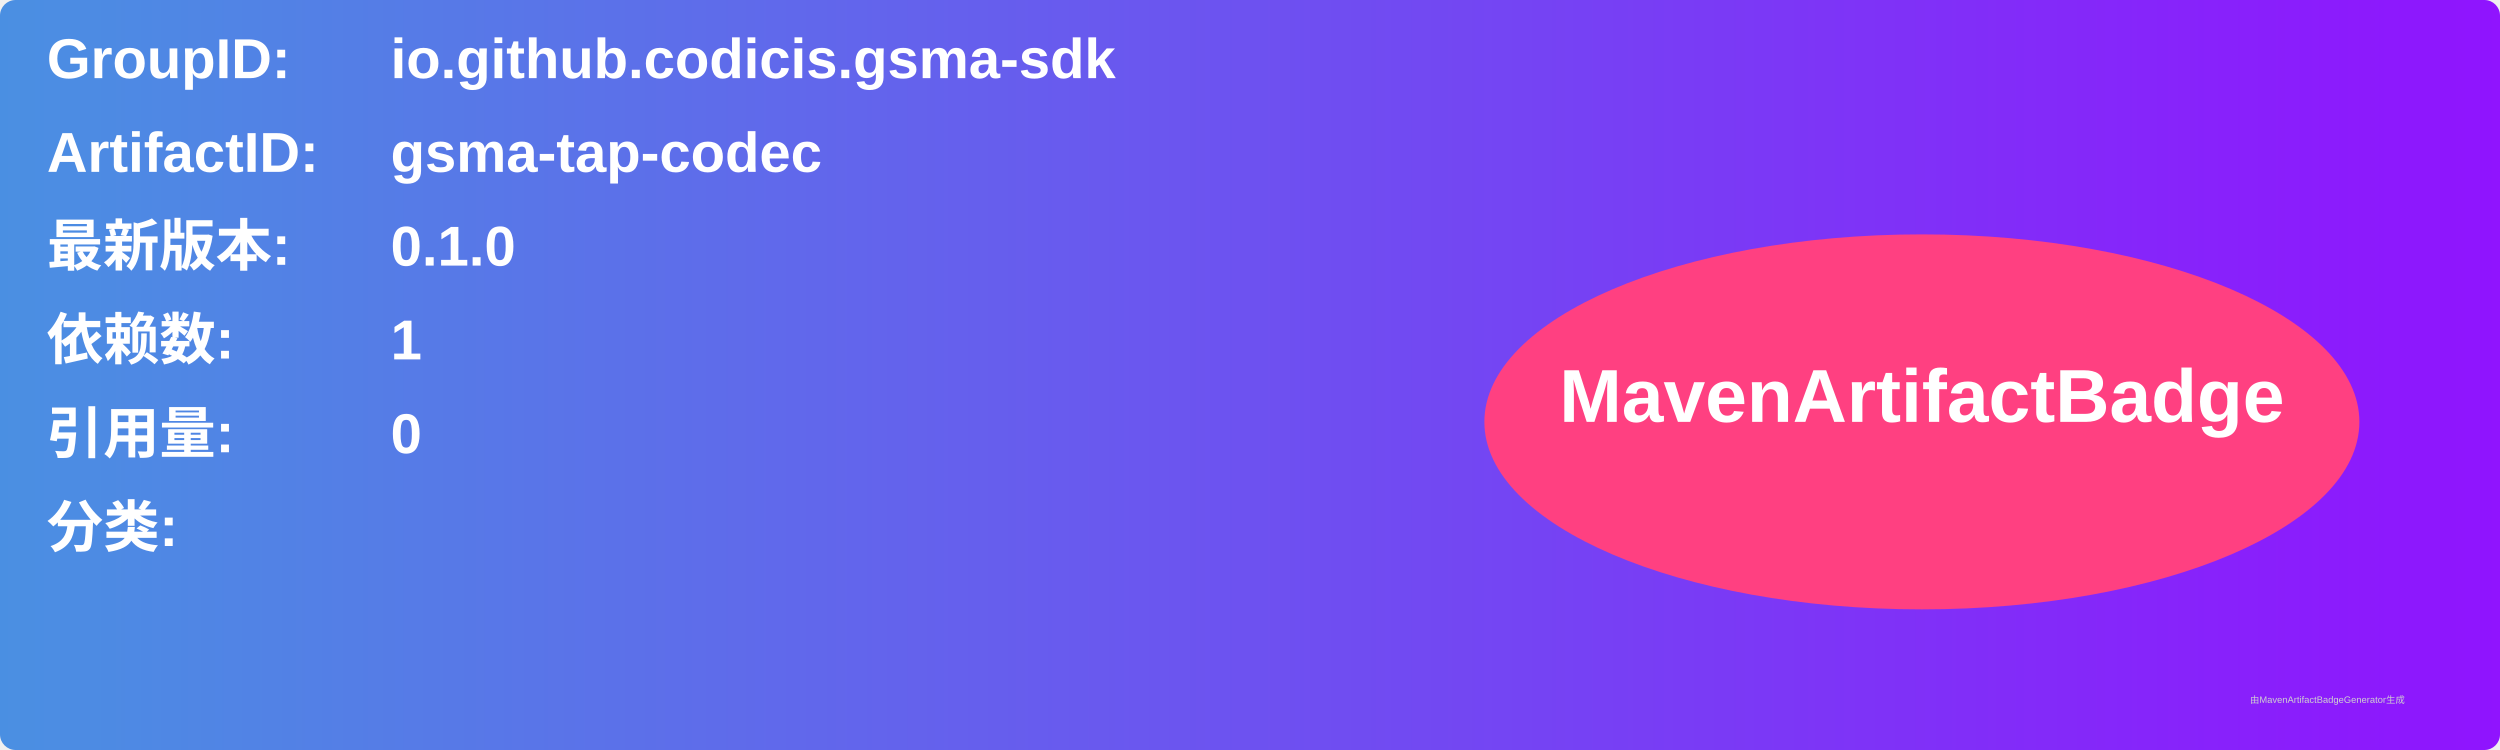
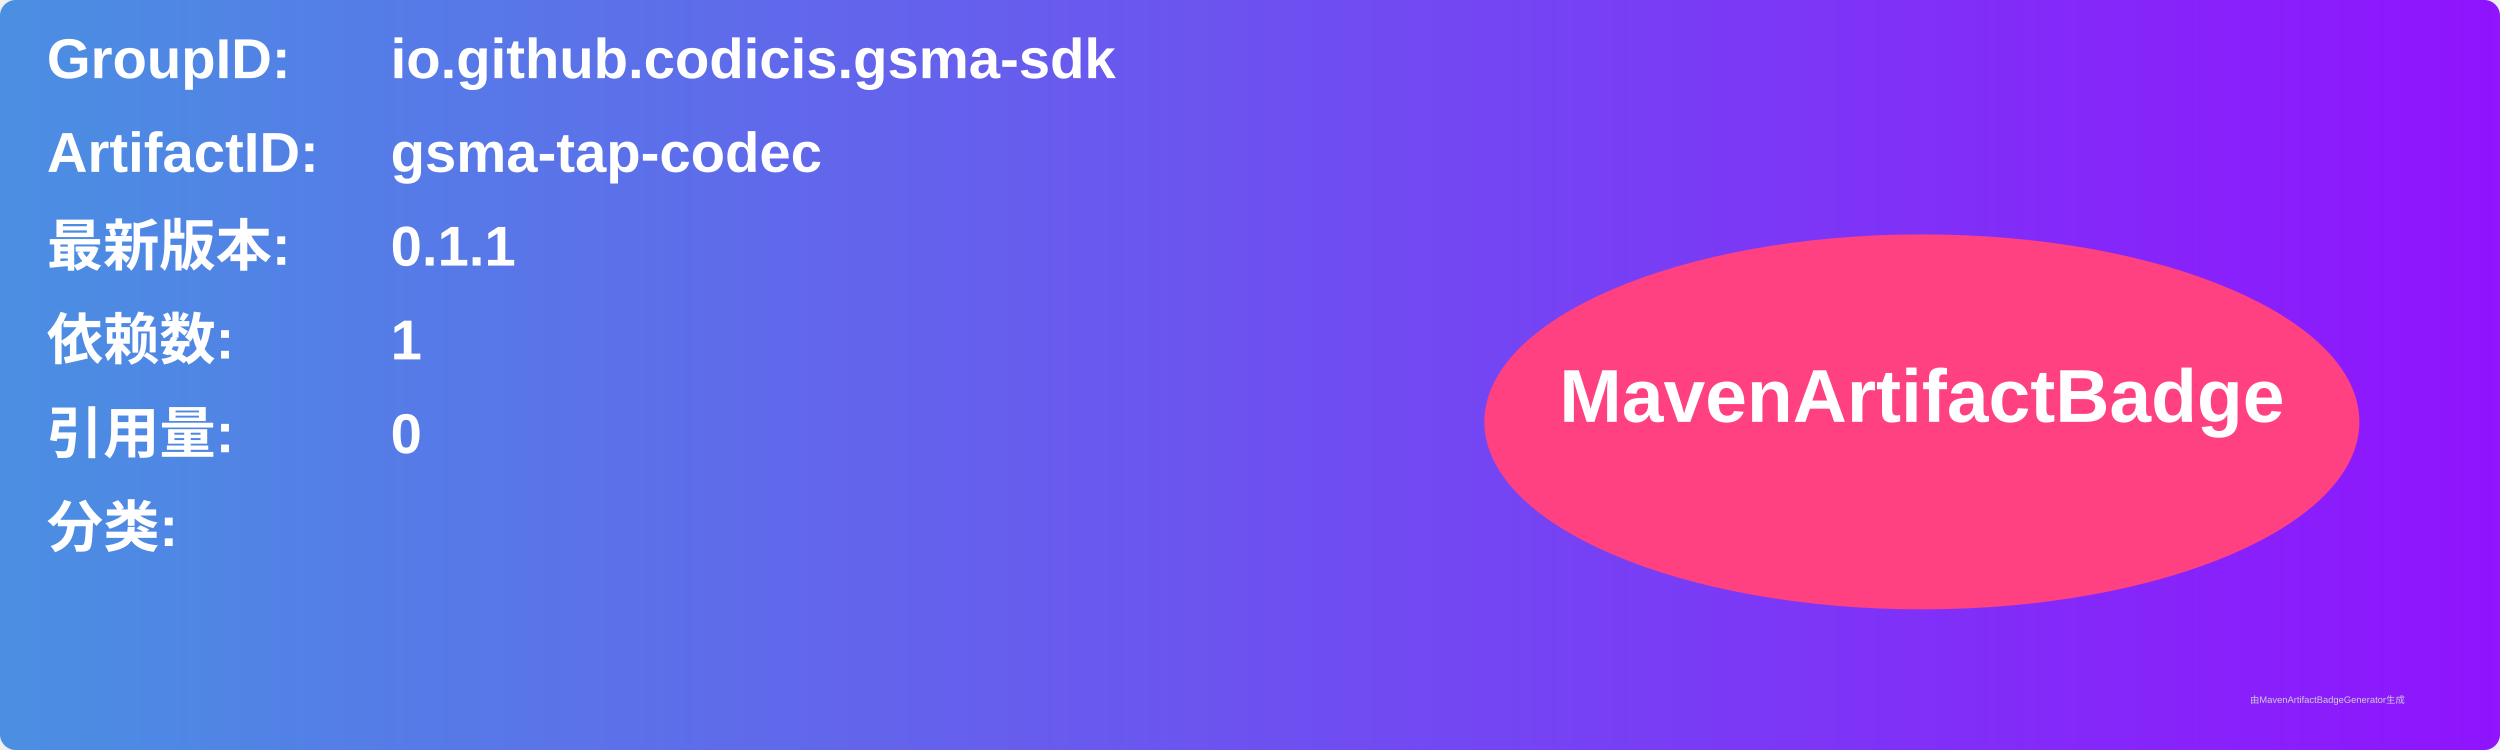
<svg xmlns="http://www.w3.org/2000/svg" width="800" height="240" viewBox="0 0 800 240">
  <linearGradient id="grad" x1="0%" y1="0%" x2="100%" y2="0%">
    <stop offset="0%" stop-color="#4a90e2" />
    <stop offset="100%" stop-color="#9013fe" />
  </linearGradient>
  <rect width="100%" height="100%" rx="5" ry="5" fill="url(#grad)" />
  <g transform="translate(15, 15)">
    <text x="0" y="10" font-family="Arial" font-size="18" fill="white" font-weight="bold" width="260">GroupID:</text>
    <text x="110" y="10" font-family="Arial" font-size="18" fill="white" font-weight="bold" width="460">io.github.codicis.gsma-sdk</text>
    <text x="0" y="40" font-family="Arial" font-size="18" fill="white" font-weight="bold" width="260">ArtifactID:</text>
    <text x="110" y="40" font-family="Arial" font-size="18" fill="white" font-weight="bold" width="460">gsma-tap-codec</text>
    <text x="0" y="70" font-family="Arial" font-size="18" fill="white" font-weight="bold">最新版本:</text>
    <text x="110" y="70" font-family="Arial" font-size="18" fill="white" font-weight="bold">
-       <tspan font-weight="bold">0.1.0</tspan>
+       <tspan font-weight="bold">0.1.1</tspan>
    </text>
    <text x="0" y="100" font-family="Arial" font-size="18" fill="white" font-weight="bold">依赖数: </text>
    <text x="110" y="100" font-family="Arial" font-size="18" fill="white">
      <tspan font-weight="bold">1</tspan>
    </text>
    <text x="0" y="130" font-family="Arial" font-size="18" fill="white" font-weight="bold">引用量: </text>
    <text x="110" y="130" font-family="Arial" font-size="18" fill="white">
      <tspan font-weight="bold">0</tspan>
    </text>
    <text x="0" y="160" font-family="Arial" font-size="18" fill="white" font-weight="bold">分类:</text>
    <text x="10" y="190" font-family="Arial" font-size="10" fill="white">
      <tspan font-weight="bold" />
    </text>
    <ellipse cx="600" cy="120" rx="140" ry="60" fill="#ff4081" />
    <text x="600" y="120" text-anchor="middle" font-family="Arial" font-size="24" fill="white" font-weight="bold">MavenArtifactBadge</text>
  </g>
  <text x="720" y="225" font-family="Arial" font-size="3" fill="#d0d0d0">由MavenArtifactBadgeGenerator生成</text>
</svg>
